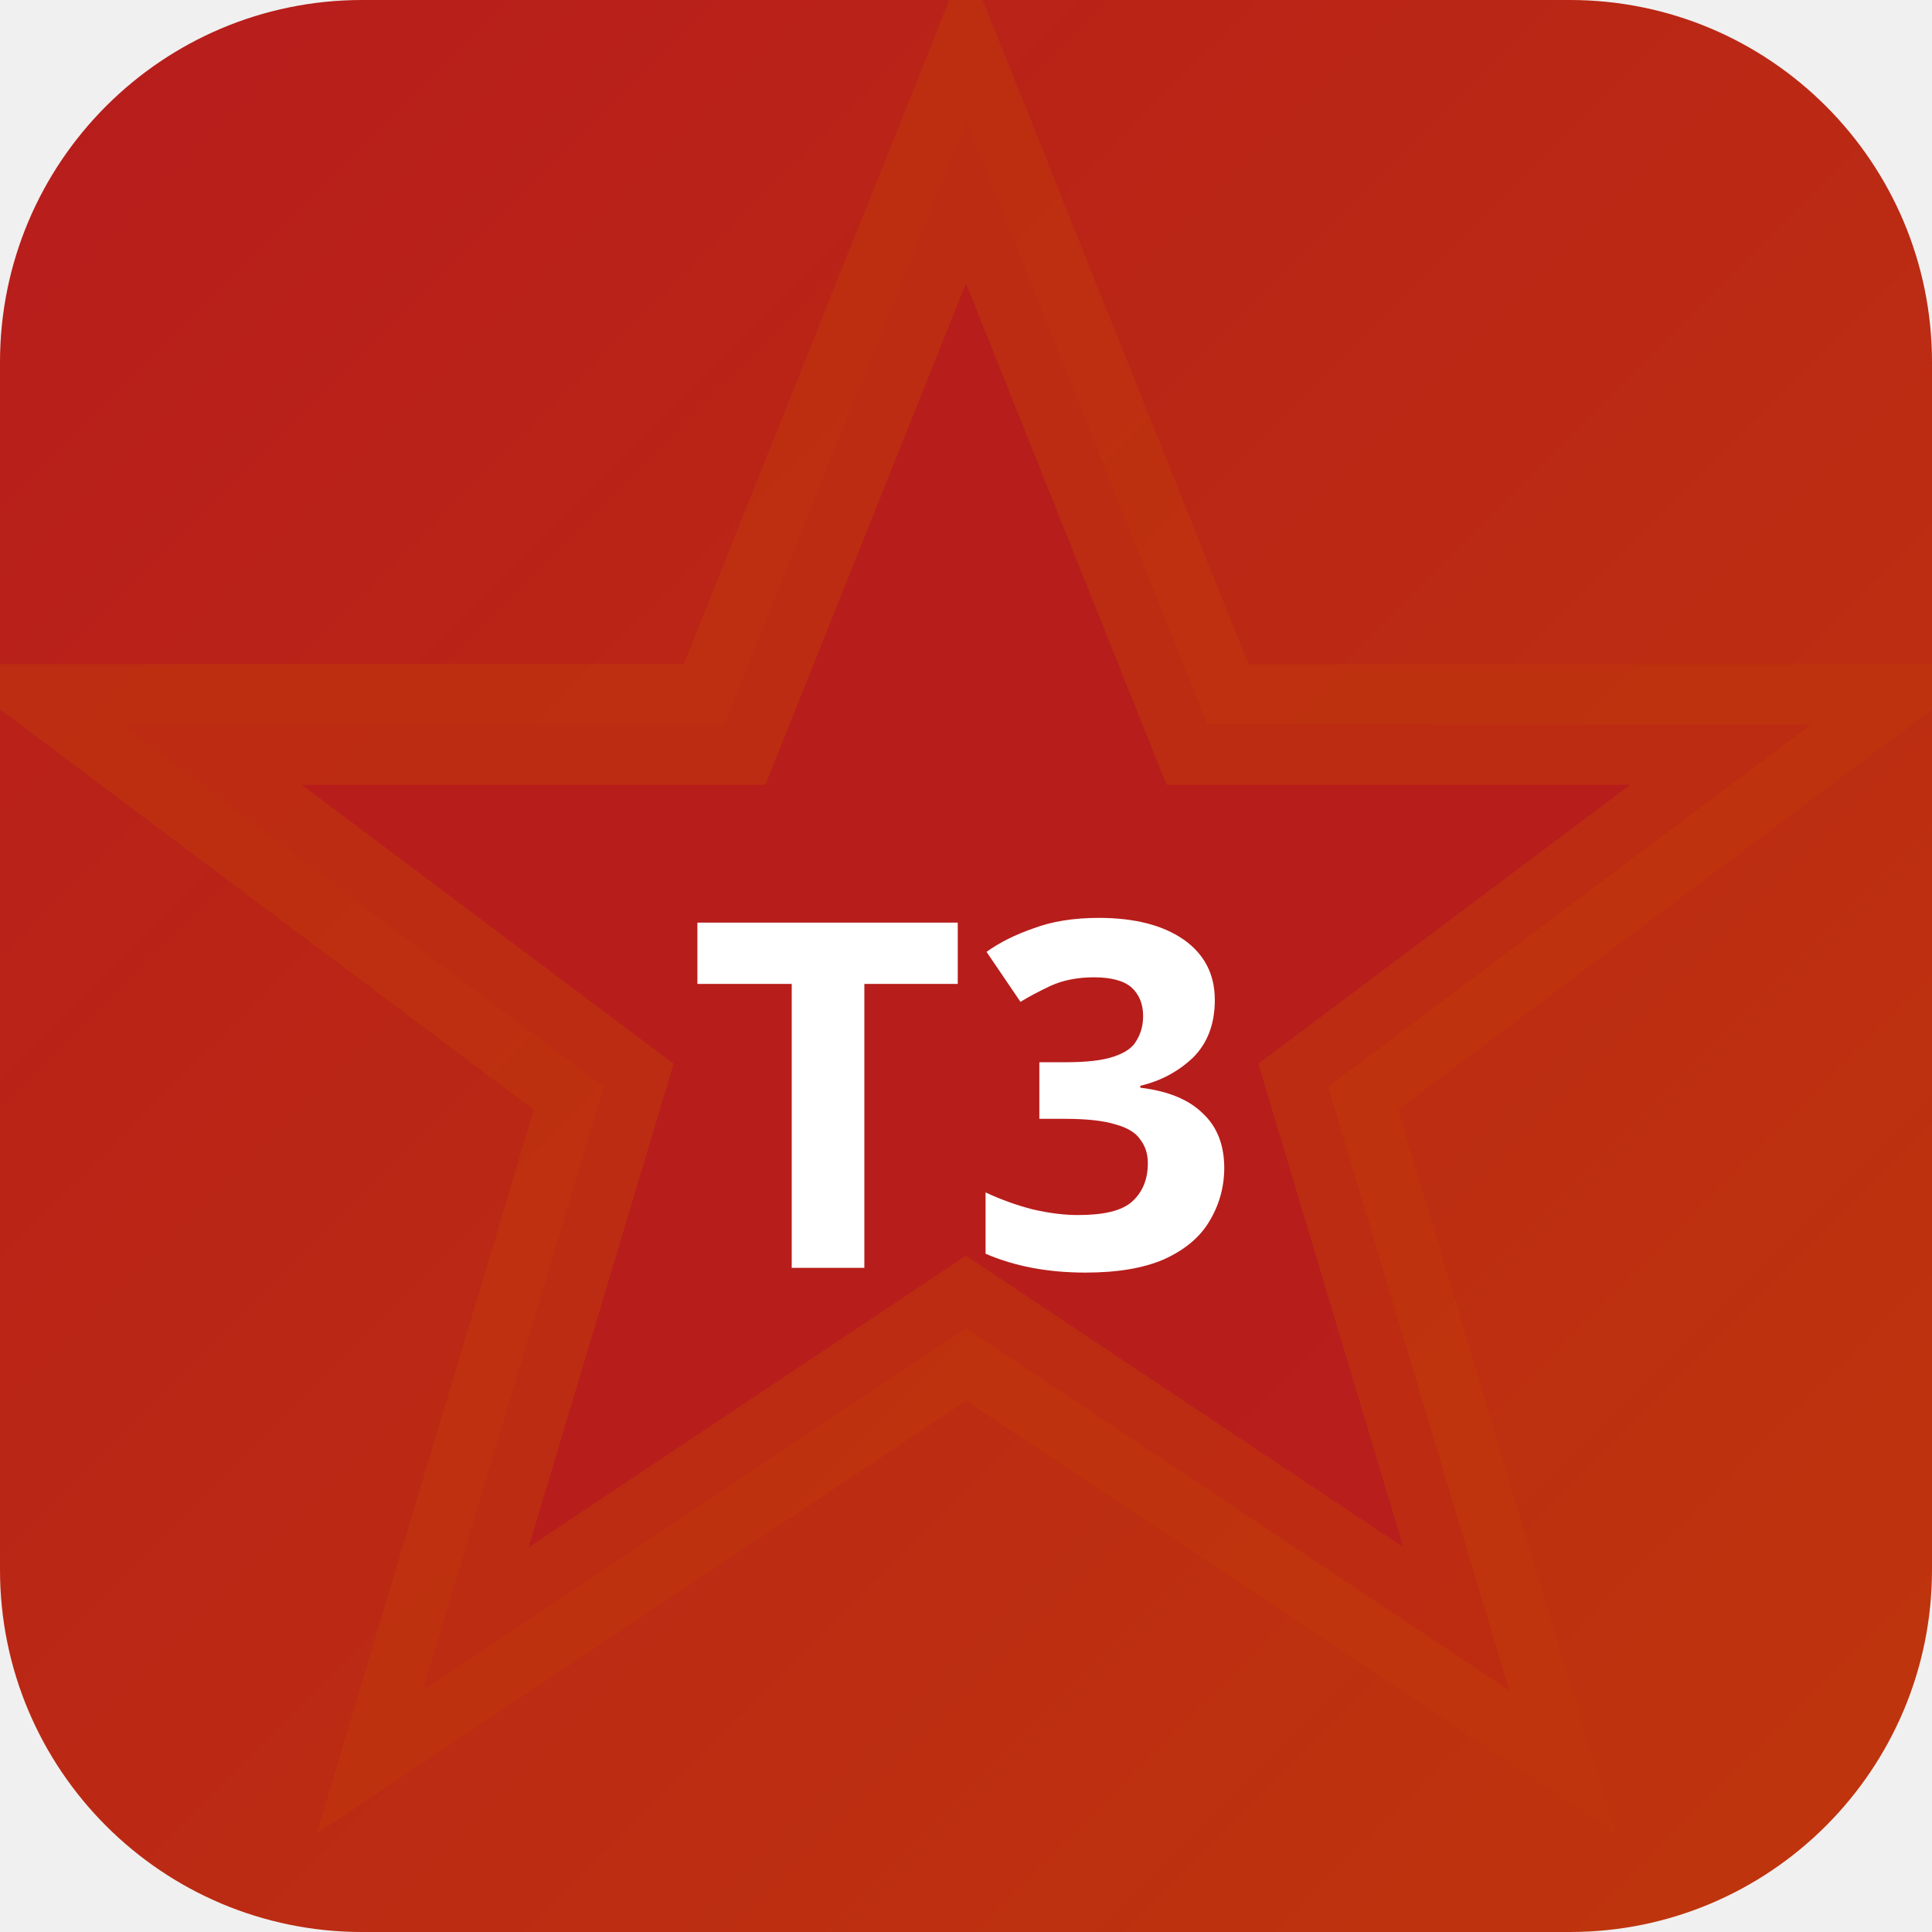
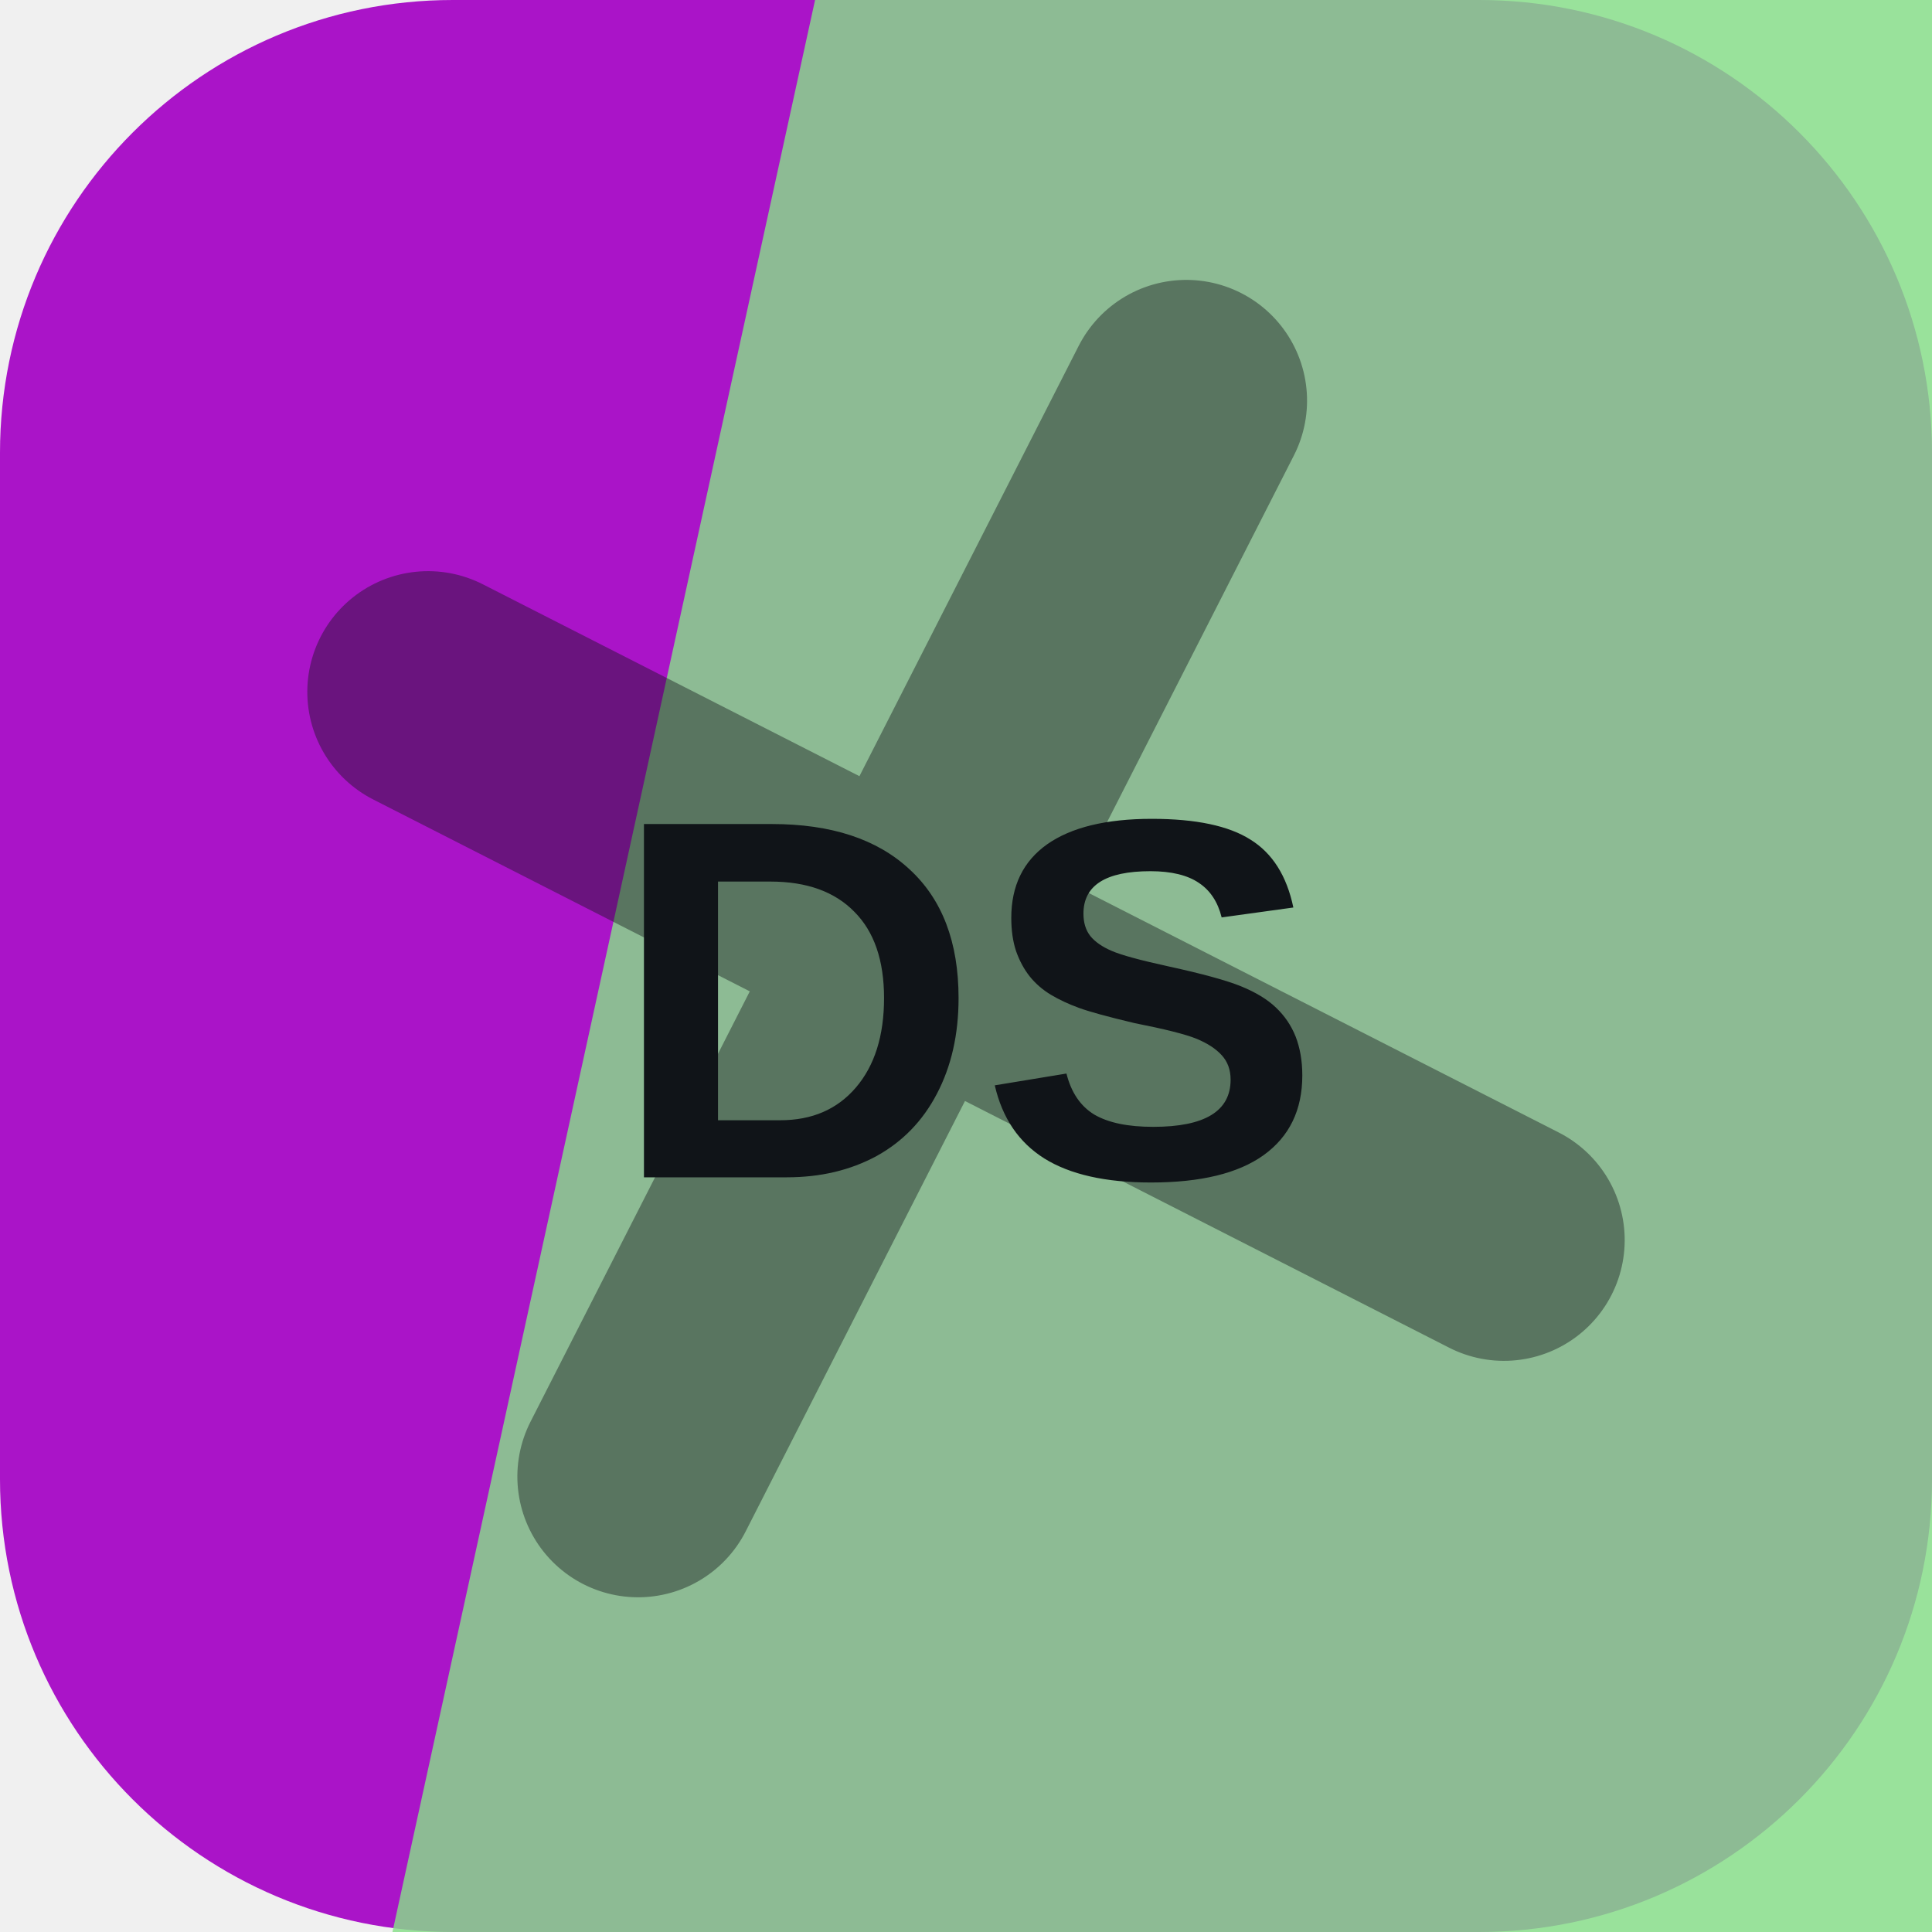
- <svg xmlns="http://www.w3.org/2000/svg" width="32" height="32" viewBox="0 0 32 32">
-   <defs>
-     <linearGradient id="bgt3b0" x1="0" y1="0" x2="1" y2="1">
-       <stop offset="0%" stop-color="#b71c1c" />
-       <stop offset="100%" stop-color="#bf360c" />
-     </linearGradient>
-   </defs>
-   <rect width="32" height="32" rx="6" fill="url(#bgt3b0)" />
-   <polygon points="16,2 20,12 30,12 22,18 25,28 16,22 7,28 10,18 2,12 12,12" fill="rgba(183,28,28,0.9)" stroke="rgba(191,54,12,0.6)" stroke-width="2" />
-   <text x="16" y="21" text-anchor="middle" fill="#fff" font-size="8" font-weight="700" font-family="system-ui">T3</text>
+ <svg xmlns="http://www.w3.org/2000/svg" width="64" height="64" viewBox="0 0 64 64" role="img">
+   <rect width="64" height="64" rx="15" fill="hsl(290 82% 43%)" />
+   <path d="M27 0h37v64H13Z" fill="hsl(122 58% 70%)" opacity="0.82" />
+   <g transform="rotate(117 32 32)" opacity="0.42">
+     <path d="M12 34h40M32 12v40" stroke="#101418" stroke-width="8" stroke-linecap="round" />
+   </g>
+   <text x="32" y="39" text-anchor="middle" fill="#101418" font-family="Arial,Helvetica,sans-serif" font-size="17" font-weight="700" letter-spacing="0">DS</text>
</svg>
